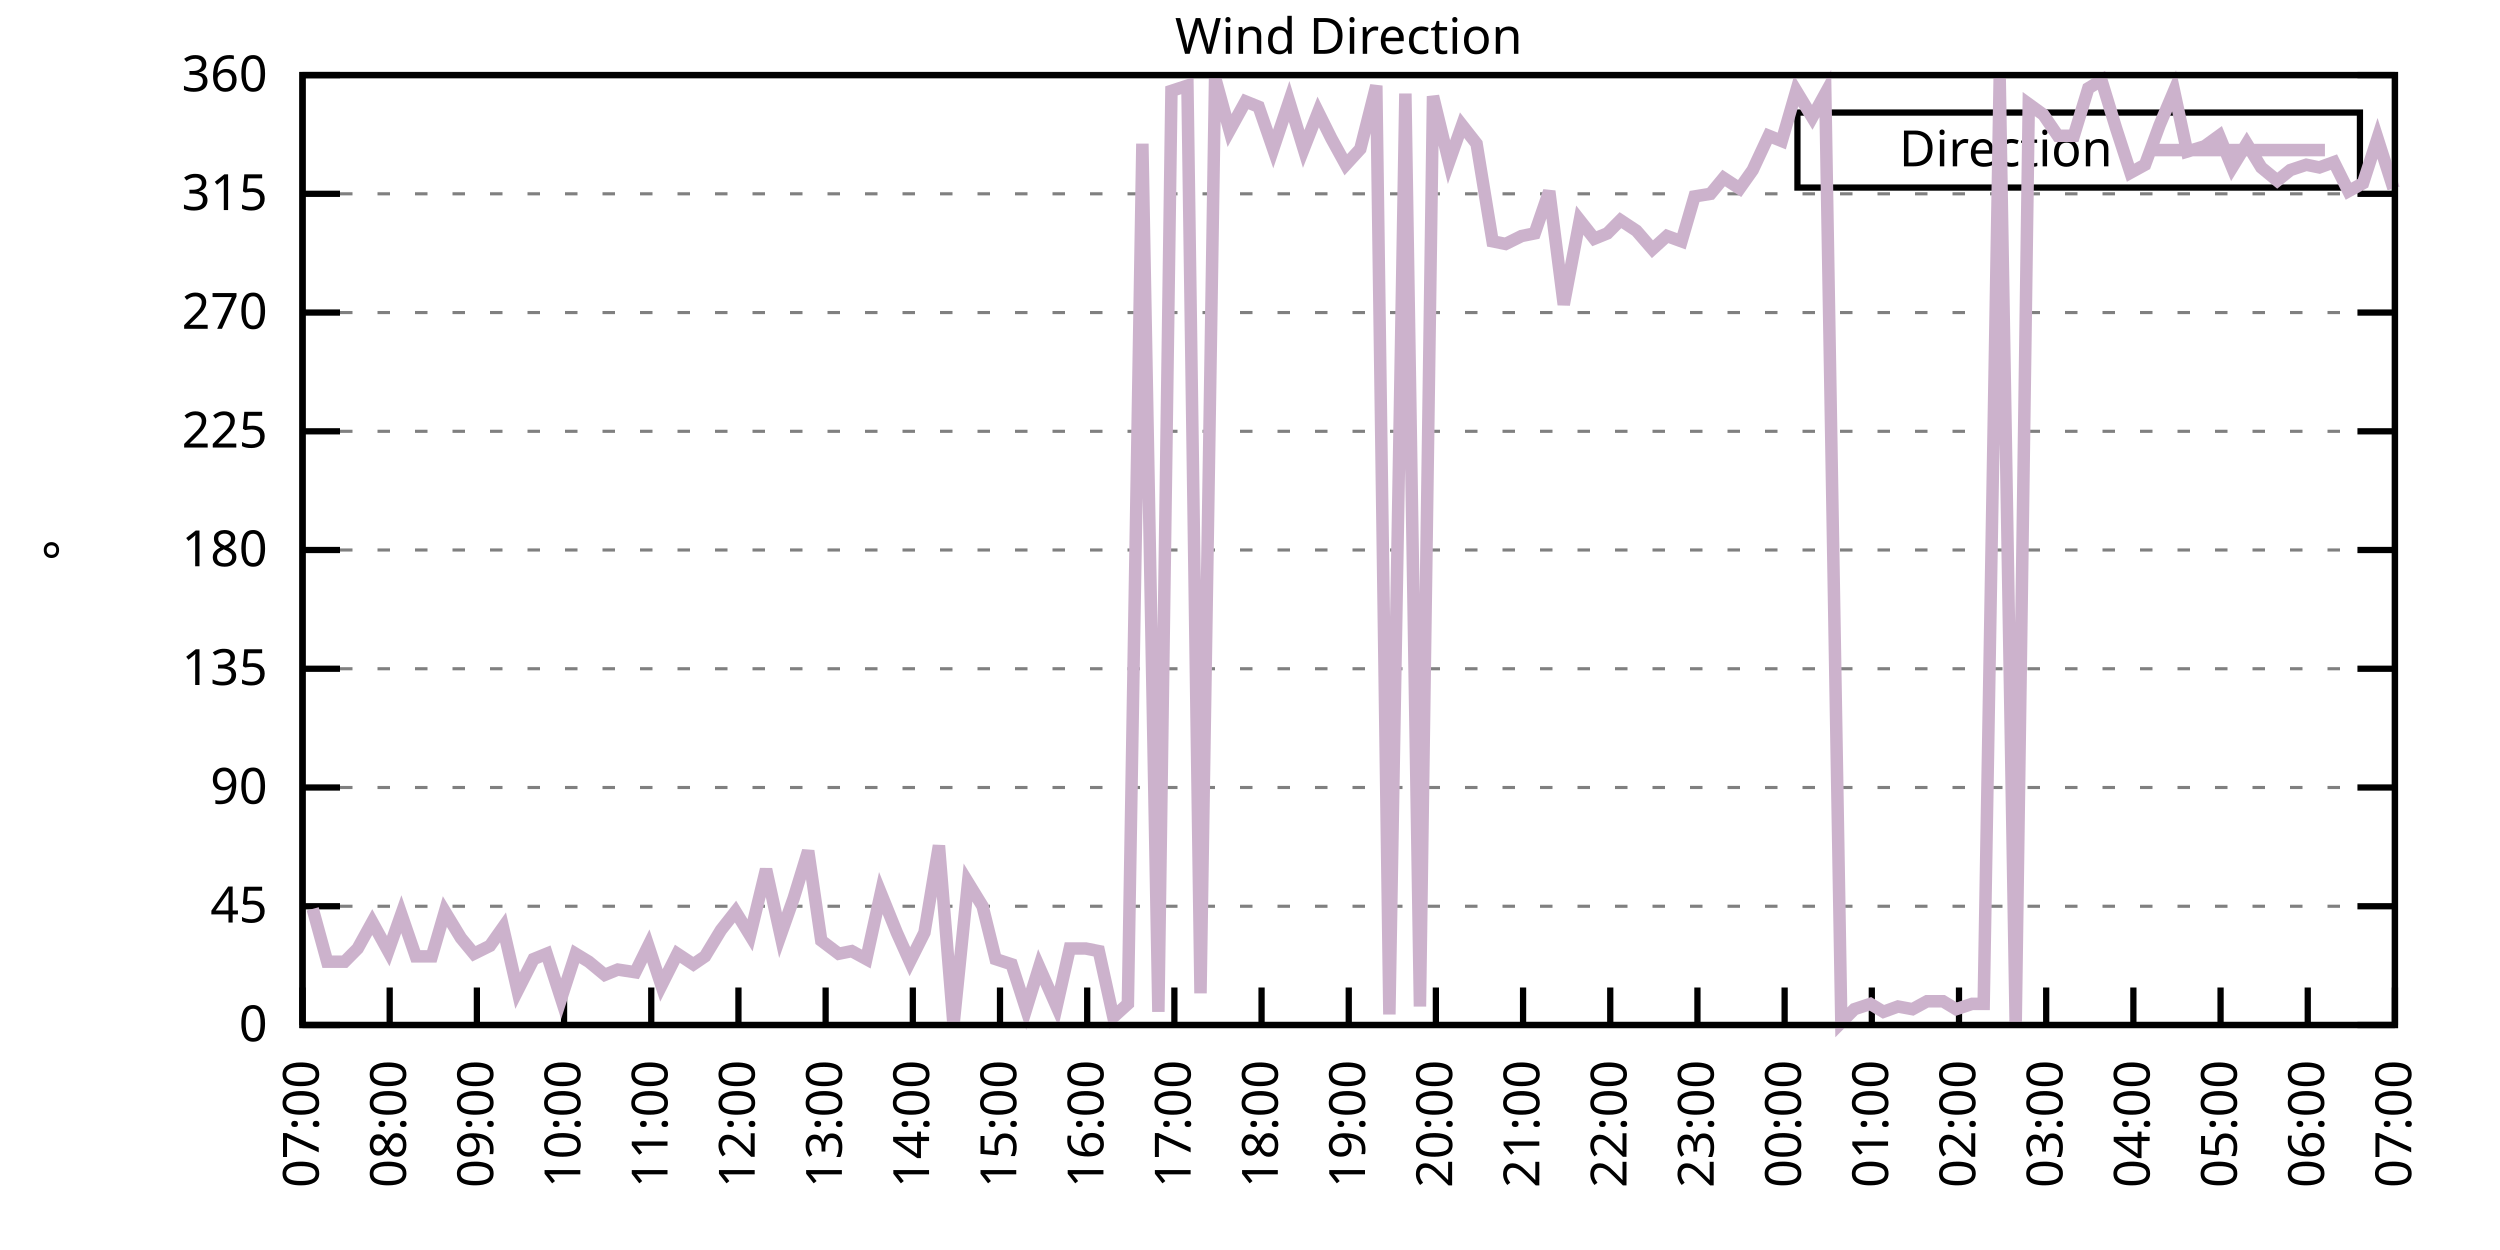
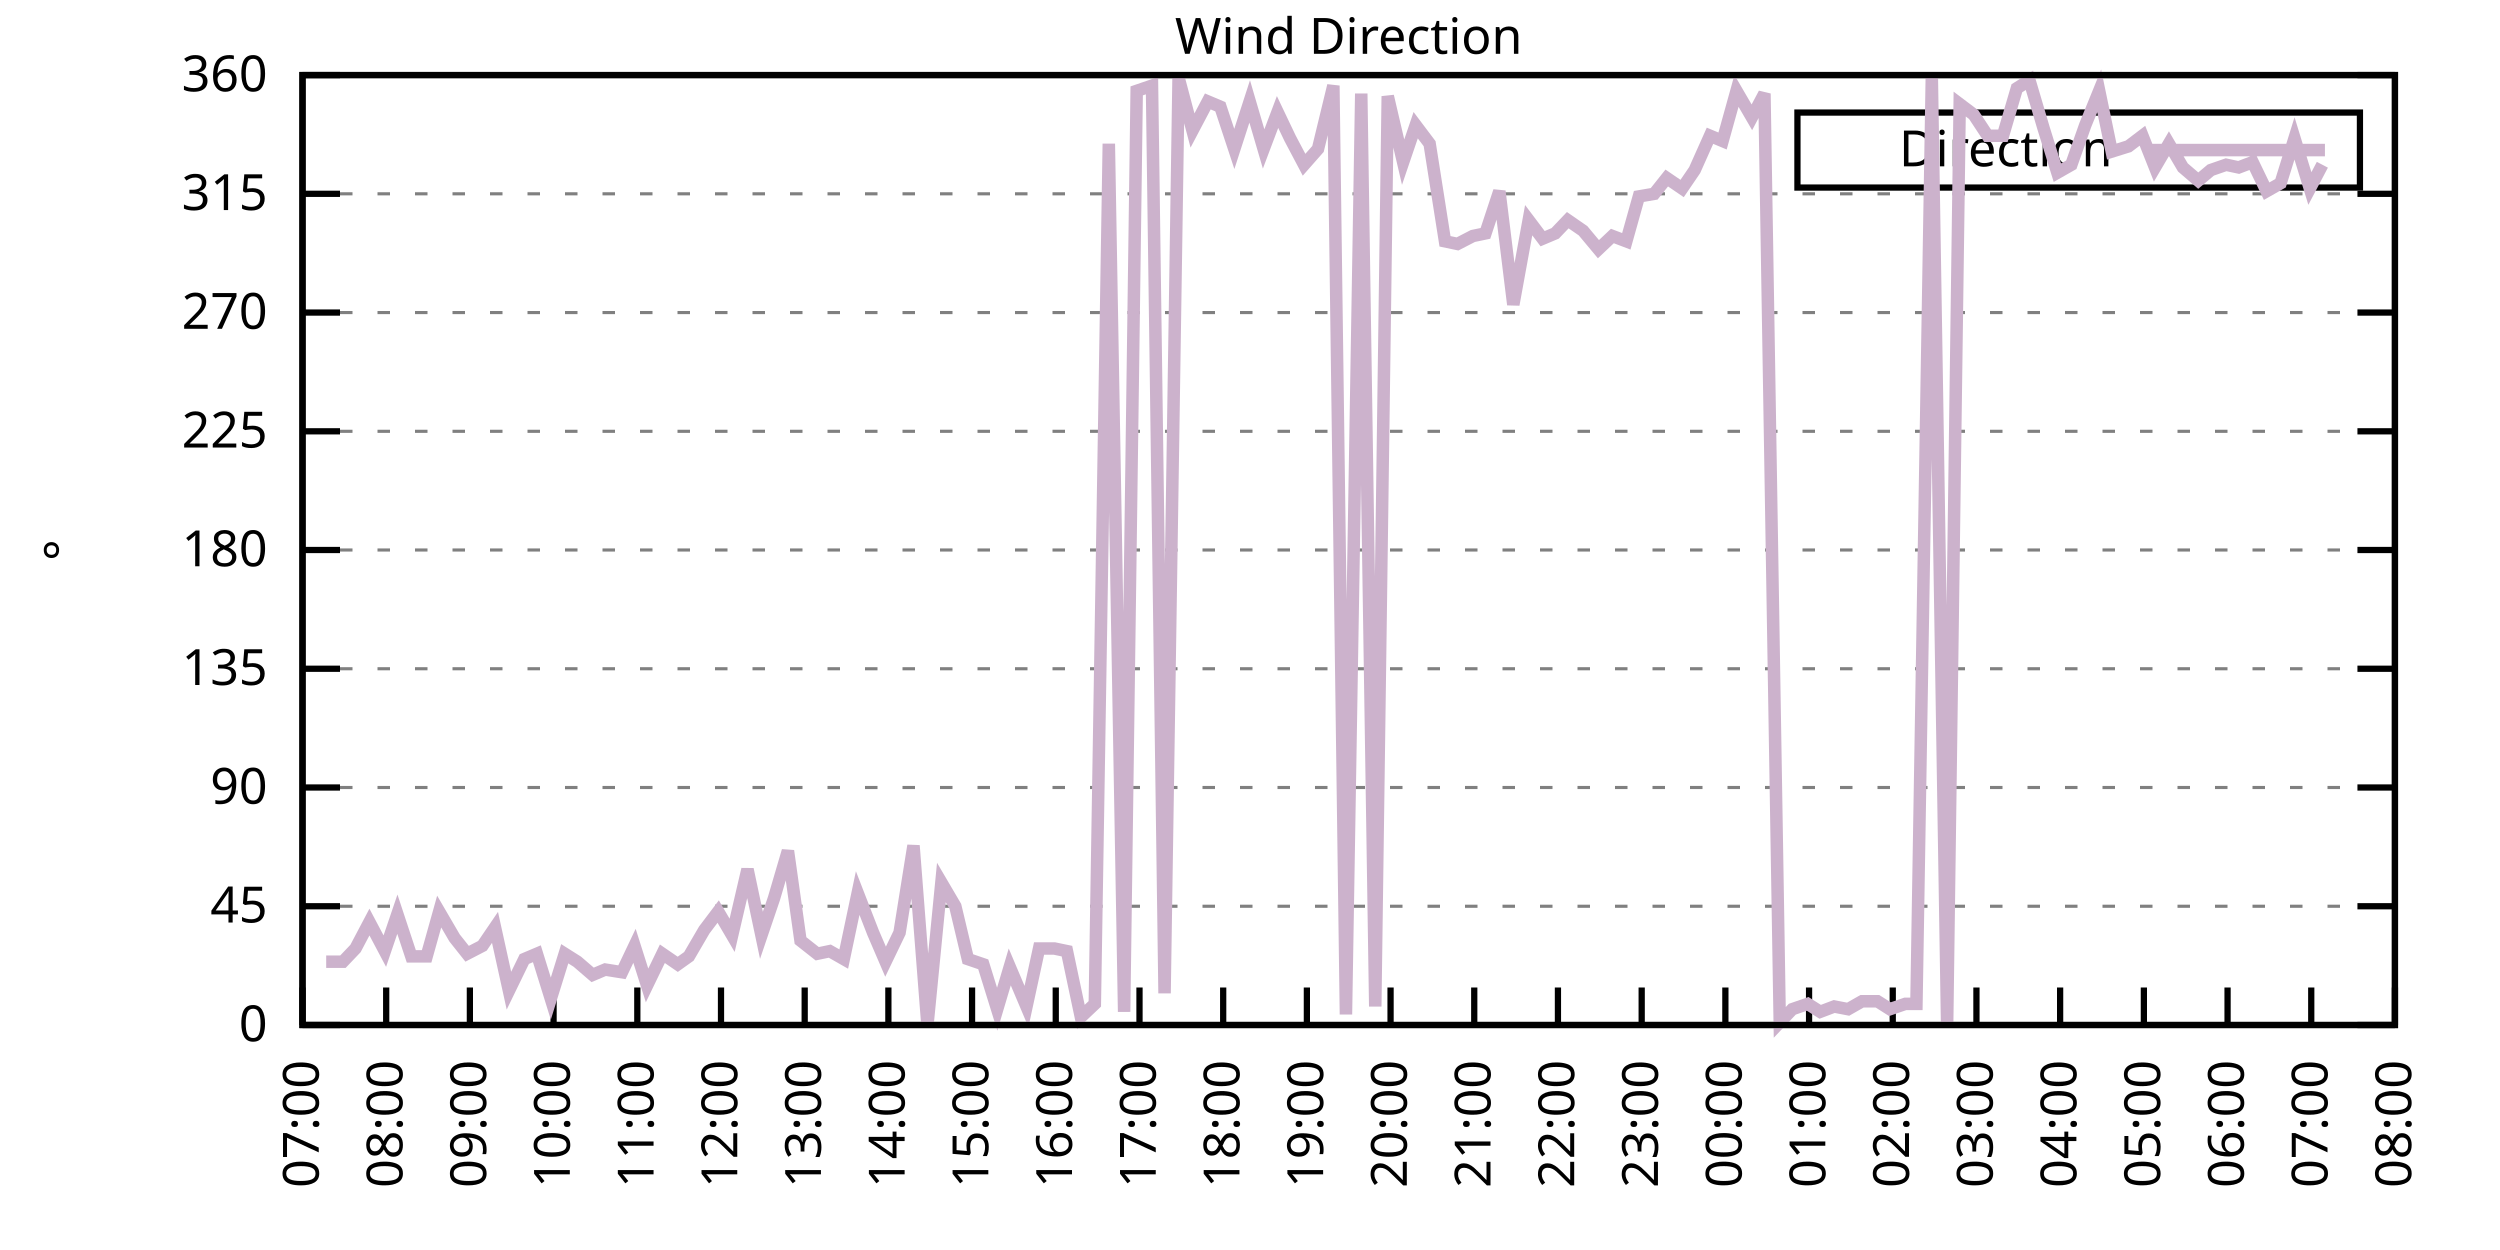
<svg xmlns="http://www.w3.org/2000/svg" xmlns:xlink="http://www.w3.org/1999/xlink" width="400" height="200" viewBox="0 0 400 200">
  <g id="gnuplot_canvas">
    <rect x="0" y="0" width="400" height="200" fill="none" />
    <defs>
      <circle id="gpDot" r="0.5" stroke-width="0.5" stroke="currentColor" />
      <path id="gpPt0" stroke-width="0.333" stroke="currentColor" d="M-1,0 h2 M0,-1 v2" />
      <path id="gpPt1" stroke-width="0.333" stroke="currentColor" d="M-1,-1 L1,1 M1,-1 L-1,1" />
      <path id="gpPt2" stroke-width="0.333" stroke="currentColor" d="M-1,0 L1,0 M0,-1 L0,1 M-1,-1 L1,1 M-1,1 L1,-1" />
      <rect id="gpPt3" stroke-width="0.333" stroke="currentColor" x="-1" y="-1" width="2" height="2" />
      <rect id="gpPt4" stroke-width="0.333" stroke="currentColor" fill="currentColor" x="-1" y="-1" width="2" height="2" />
      <circle id="gpPt5" stroke-width="0.333" stroke="currentColor" cx="0" cy="0" r="1" />
      <use xlink:href="#gpPt5" id="gpPt6" fill="currentColor" stroke="none" />
      <path id="gpPt7" stroke-width="0.333" stroke="currentColor" d="M0,-1.33 L-1.33,0.67 L1.33,0.67 z" />
      <use xlink:href="#gpPt7" id="gpPt8" fill="currentColor" stroke="none" />
      <use xlink:href="#gpPt7" id="gpPt9" stroke="currentColor" transform="rotate(180)" />
      <use xlink:href="#gpPt9" id="gpPt10" fill="currentColor" stroke="none" />
      <use xlink:href="#gpPt3" id="gpPt11" stroke="currentColor" transform="rotate(45)" />
      <use xlink:href="#gpPt11" id="gpPt12" fill="currentColor" stroke="none" />
      <path id="gpPt13" stroke-width="0.333" stroke="currentColor" d="M0,1.330 L1.265,0.411 L0.782,-1.067 L-0.782,-1.076 L-1.265,0.411 z" />
      <use xlink:href="#gpPt13" id="gpPt14" fill="currentColor" stroke="none" />
      <filter id="textbox" filterUnits="objectBoundingBox" x="0" y="0" height="1" width="1">
        <feFlood flood-color="white" flood-opacity="1" result="bgnd" />
        <feComposite in="SourceGraphic" in2="bgnd" operator="atop" />
      </filter>
      <filter id="greybox" filterUnits="objectBoundingBox" x="0" y="0" height="1" width="1">
        <feFlood flood-color="lightgrey" flood-opacity="1" result="grey" />
        <feComposite in="SourceGraphic" in2="grey" operator="atop" />
      </filter>
    </defs>
    <g fill="none" color="white" stroke="currentColor" stroke-width="1.00" stroke-linecap="butt" stroke-linejoin="miter">
</g>
    <g fill="none" color="black" stroke="currentColor" stroke-width="1.00" stroke-linecap="butt" stroke-linejoin="miter">
      <g stroke="none" shape-rendering="crispEdges">
        <polygon fill="rgb(255, 255, 255)" points="48.40,164.00 383.18,164.00 383.18,12.02 48.40,12.02 " />
      </g>
    </g>
    <g fill="none" color="black" stroke="currentColor" stroke-width="1.00" stroke-linecap="butt" stroke-linejoin="miter">
</g>
    <g fill="none" color="black" stroke="black" stroke-width="0.50" stroke-linecap="butt" stroke-linejoin="miter">
</g>
    <g fill="none" color="gray" stroke="currentColor" stroke-width="0.50" stroke-linecap="butt" stroke-linejoin="miter">
      <path stroke="gray" stroke-dasharray="2,4" class="gridline" d="M48.40,164.00 L383.19,164.00  " />
    </g>
    <g fill="none" color="gray" stroke="gray" stroke-width="1.00" stroke-linecap="butt" stroke-linejoin="miter">
</g>
    <g fill="none" color="black" stroke="currentColor" stroke-width="1.00" stroke-linecap="butt" stroke-linejoin="miter">
      <path stroke="black" d="M48.40,164.00 L54.40,164.00 M383.19,164.00 L377.19,164.00  " />
      <g transform="translate(42.80,166.60)" stroke="none" fill="black" font-family="Sans" font-size="8.00" text-anchor="end">
        <text>
          <tspan font-family="Sans"> 0</tspan>
        </text>
      </g>
    </g>
    <g fill="none" color="black" stroke="currentColor" stroke-width="1.00" stroke-linecap="butt" stroke-linejoin="miter">
</g>
    <g fill="none" color="black" stroke="black" stroke-width="0.50" stroke-linecap="butt" stroke-linejoin="miter">
</g>
    <g fill="none" color="gray" stroke="currentColor" stroke-width="0.50" stroke-linecap="butt" stroke-linejoin="miter">
      <path stroke="gray" stroke-dasharray="2,4" class="gridline" d="M48.40,145.00 L383.19,145.00  " />
    </g>
    <g fill="none" color="gray" stroke="gray" stroke-width="1.00" stroke-linecap="butt" stroke-linejoin="miter">
</g>
    <g fill="none" color="black" stroke="currentColor" stroke-width="1.00" stroke-linecap="butt" stroke-linejoin="miter">
      <path stroke="black" d="M48.40,145.00 L54.40,145.00 M383.19,145.00 L377.19,145.00  " />
      <g transform="translate(42.80,147.60)" stroke="none" fill="black" font-family="Sans" font-size="8.00" text-anchor="end">
        <text>
          <tspan font-family="Sans"> 45</tspan>
        </text>
      </g>
    </g>
    <g fill="none" color="black" stroke="currentColor" stroke-width="1.00" stroke-linecap="butt" stroke-linejoin="miter">
</g>
    <g fill="none" color="black" stroke="black" stroke-width="0.50" stroke-linecap="butt" stroke-linejoin="miter">
</g>
    <g fill="none" color="gray" stroke="currentColor" stroke-width="0.50" stroke-linecap="butt" stroke-linejoin="miter">
      <path stroke="gray" stroke-dasharray="2,4" class="gridline" d="M48.40,126.00 L383.19,126.00  " />
    </g>
    <g fill="none" color="gray" stroke="gray" stroke-width="1.00" stroke-linecap="butt" stroke-linejoin="miter">
</g>
    <g fill="none" color="black" stroke="currentColor" stroke-width="1.00" stroke-linecap="butt" stroke-linejoin="miter">
      <path stroke="black" d="M48.40,126.00 L54.40,126.00 M383.19,126.00 L377.19,126.00  " />
      <g transform="translate(42.80,128.60)" stroke="none" fill="black" font-family="Sans" font-size="8.00" text-anchor="end">
        <text>
          <tspan font-family="Sans"> 90</tspan>
        </text>
      </g>
    </g>
    <g fill="none" color="black" stroke="currentColor" stroke-width="1.00" stroke-linecap="butt" stroke-linejoin="miter">
</g>
    <g fill="none" color="black" stroke="black" stroke-width="0.50" stroke-linecap="butt" stroke-linejoin="miter">
</g>
    <g fill="none" color="gray" stroke="currentColor" stroke-width="0.50" stroke-linecap="butt" stroke-linejoin="miter">
      <path stroke="gray" stroke-dasharray="2,4" class="gridline" d="M48.40,107.00 L383.19,107.00  " />
    </g>
    <g fill="none" color="gray" stroke="gray" stroke-width="1.00" stroke-linecap="butt" stroke-linejoin="miter">
</g>
    <g fill="none" color="black" stroke="currentColor" stroke-width="1.00" stroke-linecap="butt" stroke-linejoin="miter">
      <path stroke="black" d="M48.40,107.00 L54.40,107.00 M383.19,107.00 L377.19,107.00  " />
      <g transform="translate(42.80,109.60)" stroke="none" fill="black" font-family="Sans" font-size="8.00" text-anchor="end">
        <text>
          <tspan font-family="Sans"> 135</tspan>
        </text>
      </g>
    </g>
    <g fill="none" color="black" stroke="currentColor" stroke-width="1.00" stroke-linecap="butt" stroke-linejoin="miter">
</g>
    <g fill="none" color="black" stroke="black" stroke-width="0.50" stroke-linecap="butt" stroke-linejoin="miter">
</g>
    <g fill="none" color="gray" stroke="currentColor" stroke-width="0.50" stroke-linecap="butt" stroke-linejoin="miter">
      <path stroke="gray" stroke-dasharray="2,4" class="gridline" d="M48.40,88.00 L383.19,88.00  " />
    </g>
    <g fill="none" color="gray" stroke="gray" stroke-width="1.00" stroke-linecap="butt" stroke-linejoin="miter">
</g>
    <g fill="none" color="black" stroke="currentColor" stroke-width="1.00" stroke-linecap="butt" stroke-linejoin="miter">
      <path stroke="black" d="M48.40,88.00 L54.40,88.00 M383.19,88.00 L377.19,88.00  " />
      <g transform="translate(42.80,90.60)" stroke="none" fill="black" font-family="Sans" font-size="8.00" text-anchor="end">
        <text>
          <tspan font-family="Sans"> 180</tspan>
        </text>
      </g>
    </g>
    <g fill="none" color="black" stroke="currentColor" stroke-width="1.00" stroke-linecap="butt" stroke-linejoin="miter">
</g>
    <g fill="none" color="black" stroke="black" stroke-width="0.50" stroke-linecap="butt" stroke-linejoin="miter">
</g>
    <g fill="none" color="gray" stroke="currentColor" stroke-width="0.50" stroke-linecap="butt" stroke-linejoin="miter">
      <path stroke="gray" stroke-dasharray="2,4" class="gridline" d="M48.40,69.01 L383.19,69.01  " />
    </g>
    <g fill="none" color="gray" stroke="gray" stroke-width="1.00" stroke-linecap="butt" stroke-linejoin="miter">
</g>
    <g fill="none" color="black" stroke="currentColor" stroke-width="1.00" stroke-linecap="butt" stroke-linejoin="miter">
      <path stroke="black" d="M48.40,69.01 L54.40,69.01 M383.19,69.01 L377.19,69.01  " />
      <g transform="translate(42.80,71.61)" stroke="none" fill="black" font-family="Sans" font-size="8.00" text-anchor="end">
        <text>
          <tspan font-family="Sans"> 225</tspan>
        </text>
      </g>
    </g>
    <g fill="none" color="black" stroke="currentColor" stroke-width="1.00" stroke-linecap="butt" stroke-linejoin="miter">
</g>
    <g fill="none" color="black" stroke="black" stroke-width="0.50" stroke-linecap="butt" stroke-linejoin="miter">
</g>
    <g fill="none" color="gray" stroke="currentColor" stroke-width="0.50" stroke-linecap="butt" stroke-linejoin="miter">
      <path stroke="gray" stroke-dasharray="2,4" class="gridline" d="M48.40,50.01 L383.19,50.01  " />
    </g>
    <g fill="none" color="gray" stroke="gray" stroke-width="1.00" stroke-linecap="butt" stroke-linejoin="miter">
</g>
    <g fill="none" color="black" stroke="currentColor" stroke-width="1.00" stroke-linecap="butt" stroke-linejoin="miter">
      <path stroke="black" d="M48.40,50.01 L54.40,50.01 M383.19,50.01 L377.19,50.01  " />
      <g transform="translate(42.80,52.61)" stroke="none" fill="black" font-family="Sans" font-size="8.00" text-anchor="end">
        <text>
          <tspan font-family="Sans"> 270</tspan>
        </text>
      </g>
    </g>
    <g fill="none" color="black" stroke="currentColor" stroke-width="1.00" stroke-linecap="butt" stroke-linejoin="miter">
</g>
    <g fill="none" color="black" stroke="black" stroke-width="0.50" stroke-linecap="butt" stroke-linejoin="miter">
</g>
    <g fill="none" color="gray" stroke="currentColor" stroke-width="0.50" stroke-linecap="butt" stroke-linejoin="miter">
      <path stroke="gray" stroke-dasharray="2,4" class="gridline" d="M48.40,31.01 L383.19,31.01  " />
    </g>
    <g fill="none" color="gray" stroke="gray" stroke-width="1.00" stroke-linecap="butt" stroke-linejoin="miter">
</g>
    <g fill="none" color="black" stroke="currentColor" stroke-width="1.00" stroke-linecap="butt" stroke-linejoin="miter">
      <path stroke="black" d="M48.40,31.01 L54.40,31.01 M383.19,31.01 L377.19,31.01  " />
      <g transform="translate(42.80,33.61)" stroke="none" fill="black" font-family="Sans" font-size="8.00" text-anchor="end">
        <text>
          <tspan font-family="Sans"> 315</tspan>
        </text>
      </g>
    </g>
    <g fill="none" color="black" stroke="currentColor" stroke-width="1.00" stroke-linecap="butt" stroke-linejoin="miter">
</g>
    <g fill="none" color="black" stroke="black" stroke-width="0.50" stroke-linecap="butt" stroke-linejoin="miter">
</g>
    <g fill="none" color="gray" stroke="currentColor" stroke-width="0.50" stroke-linecap="butt" stroke-linejoin="miter">
      <path stroke="gray" stroke-dasharray="2,4" class="gridline" d="M48.40,12.01 L383.19,12.01  " />
    </g>
    <g fill="none" color="gray" stroke="gray" stroke-width="1.00" stroke-linecap="butt" stroke-linejoin="miter">
</g>
    <g fill="none" color="black" stroke="currentColor" stroke-width="1.00" stroke-linecap="butt" stroke-linejoin="miter">
      <path stroke="black" d="M48.40,12.01 L54.40,12.01 M383.19,12.01 L377.19,12.01  " />
      <g transform="translate(42.80,14.61)" stroke="none" fill="black" font-family="Sans" font-size="8.00" text-anchor="end">
        <text>
          <tspan font-family="Sans"> 360</tspan>
        </text>
      </g>
    </g>
    <g fill="none" color="black" stroke="currentColor" stroke-width="1.00" stroke-linecap="butt" stroke-linejoin="miter">
      <path stroke="black" d="M48.40,164.00 L48.40,158.00  " />
      <g transform="translate(51.00,169.60) rotate(270.00)" stroke="none" fill="black" font-family="Sans" font-size="8.00" text-anchor="end">
        <text>
          <tspan font-family="Sans">07:00</tspan>
        </text>
      </g>
    </g>
    <g fill="none" color="black" stroke="currentColor" stroke-width="1.00" stroke-linecap="butt" stroke-linejoin="miter">
-       <path stroke="black" d="M62.35,164.00 L62.35,158.00  " />
-       <g transform="translate(64.95,169.60) rotate(270.00)" stroke="none" fill="black" font-family="Sans" font-size="8.00" text-anchor="end">
+       <path stroke="black" d="M61.79,164.00 L61.79,158.00  " />
+       <g transform="translate(64.39,169.60) rotate(270.00)" stroke="none" fill="black" font-family="Sans" font-size="8.00" text-anchor="end">
        <text>
          <tspan font-family="Sans">08:00</tspan>
        </text>
      </g>
    </g>
    <g fill="none" color="black" stroke="currentColor" stroke-width="1.00" stroke-linecap="butt" stroke-linejoin="miter">
-       <path stroke="black" d="M76.30,164.00 L76.30,158.00  " />
-       <g transform="translate(78.90,169.60) rotate(270.00)" stroke="none" fill="black" font-family="Sans" font-size="8.00" text-anchor="end">
+       <path stroke="black" d="M75.18,164.00 L75.18,158.00  " />
+       <g transform="translate(77.78,169.60) rotate(270.00)" stroke="none" fill="black" font-family="Sans" font-size="8.00" text-anchor="end">
        <text>
          <tspan font-family="Sans">09:00</tspan>
        </text>
      </g>
    </g>
    <g fill="none" color="black" stroke="currentColor" stroke-width="1.00" stroke-linecap="butt" stroke-linejoin="miter">
-       <path stroke="black" d="M90.25,164.00 L90.25,158.00  " />
-       <g transform="translate(92.85,169.60) rotate(270.00)" stroke="none" fill="black" font-family="Sans" font-size="8.00" text-anchor="end">
+       <path stroke="black" d="M88.57,164.00 L88.57,158.00  " />
+       <g transform="translate(91.17,169.60) rotate(270.00)" stroke="none" fill="black" font-family="Sans" font-size="8.00" text-anchor="end">
        <text>
          <tspan font-family="Sans">10:00</tspan>
        </text>
      </g>
    </g>
    <g fill="none" color="black" stroke="currentColor" stroke-width="1.00" stroke-linecap="butt" stroke-linejoin="miter">
-       <path stroke="black" d="M104.20,164.00 L104.20,158.00  " />
-       <g transform="translate(106.80,169.60) rotate(270.00)" stroke="none" fill="black" font-family="Sans" font-size="8.00" text-anchor="end">
+       <path stroke="black" d="M101.97,164.00 L101.97,158.00  " />
+       <g transform="translate(104.57,169.60) rotate(270.00)" stroke="none" fill="black" font-family="Sans" font-size="8.00" text-anchor="end">
        <text>
          <tspan font-family="Sans">11:00</tspan>
        </text>
      </g>
    </g>
    <g fill="none" color="black" stroke="currentColor" stroke-width="1.00" stroke-linecap="butt" stroke-linejoin="miter">
-       <path stroke="black" d="M118.15,164.00 L118.15,158.00  " />
-       <g transform="translate(120.75,169.60) rotate(270.00)" stroke="none" fill="black" font-family="Sans" font-size="8.00" text-anchor="end">
+       <path stroke="black" d="M115.36,164.00 L115.36,158.00  " />
+       <g transform="translate(117.96,169.60) rotate(270.00)" stroke="none" fill="black" font-family="Sans" font-size="8.00" text-anchor="end">
        <text>
          <tspan font-family="Sans">12:00</tspan>
        </text>
      </g>
    </g>
    <g fill="none" color="black" stroke="currentColor" stroke-width="1.00" stroke-linecap="butt" stroke-linejoin="miter">
-       <path stroke="black" d="M132.10,164.00 L132.10,158.00  " />
-       <g transform="translate(134.70,169.60) rotate(270.00)" stroke="none" fill="black" font-family="Sans" font-size="8.00" text-anchor="end">
+       <path stroke="black" d="M128.75,164.00 L128.75,158.00  " />
+       <g transform="translate(131.35,169.60) rotate(270.00)" stroke="none" fill="black" font-family="Sans" font-size="8.00" text-anchor="end">
        <text>
          <tspan font-family="Sans">13:00</tspan>
        </text>
      </g>
    </g>
    <g fill="none" color="black" stroke="currentColor" stroke-width="1.00" stroke-linecap="butt" stroke-linejoin="miter">
-       <path stroke="black" d="M146.05,164.00 L146.05,158.00  " />
-       <g transform="translate(148.65,169.60) rotate(270.00)" stroke="none" fill="black" font-family="Sans" font-size="8.00" text-anchor="end">
+       <path stroke="black" d="M142.14,164.00 L142.14,158.00  " />
+       <g transform="translate(144.74,169.60) rotate(270.00)" stroke="none" fill="black" font-family="Sans" font-size="8.00" text-anchor="end">
        <text>
          <tspan font-family="Sans">14:00</tspan>
        </text>
      </g>
    </g>
    <g fill="none" color="black" stroke="currentColor" stroke-width="1.00" stroke-linecap="butt" stroke-linejoin="miter">
-       <path stroke="black" d="M160.00,164.00 L160.00,158.00  " />
-       <g transform="translate(162.60,169.60) rotate(270.00)" stroke="none" fill="black" font-family="Sans" font-size="8.00" text-anchor="end">
+       <path stroke="black" d="M155.53,164.00 L155.53,158.00  " />
+       <g transform="translate(158.13,169.60) rotate(270.00)" stroke="none" fill="black" font-family="Sans" font-size="8.00" text-anchor="end">
        <text>
          <tspan font-family="Sans">15:00</tspan>
        </text>
      </g>
    </g>
    <g fill="none" color="black" stroke="currentColor" stroke-width="1.00" stroke-linecap="butt" stroke-linejoin="miter">
-       <path stroke="black" d="M173.95,164.00 L173.95,158.00  " />
-       <g transform="translate(176.55,169.60) rotate(270.00)" stroke="none" fill="black" font-family="Sans" font-size="8.00" text-anchor="end">
+       <path stroke="black" d="M168.92,164.00 L168.92,158.00  " />
+       <g transform="translate(171.52,169.60) rotate(270.00)" stroke="none" fill="black" font-family="Sans" font-size="8.00" text-anchor="end">
        <text>
          <tspan font-family="Sans">16:00</tspan>
        </text>
      </g>
    </g>
    <g fill="none" color="black" stroke="currentColor" stroke-width="1.00" stroke-linecap="butt" stroke-linejoin="miter">
-       <path stroke="black" d="M187.90,164.00 L187.90,158.00  " />
-       <g transform="translate(190.50,169.60) rotate(270.00)" stroke="none" fill="black" font-family="Sans" font-size="8.00" text-anchor="end">
+       <path stroke="black" d="M182.32,164.00 L182.32,158.00  " />
+       <g transform="translate(184.92,169.60) rotate(270.00)" stroke="none" fill="black" font-family="Sans" font-size="8.00" text-anchor="end">
        <text>
          <tspan font-family="Sans">17:00</tspan>
        </text>
      </g>
    </g>
    <g fill="none" color="black" stroke="currentColor" stroke-width="1.00" stroke-linecap="butt" stroke-linejoin="miter">
-       <path stroke="black" d="M201.85,164.00 L201.85,158.00  " />
-       <g transform="translate(204.45,169.60) rotate(270.00)" stroke="none" fill="black" font-family="Sans" font-size="8.00" text-anchor="end">
+       <path stroke="black" d="M195.71,164.00 L195.71,158.00  " />
+       <g transform="translate(198.31,169.60) rotate(270.00)" stroke="none" fill="black" font-family="Sans" font-size="8.00" text-anchor="end">
        <text>
          <tspan font-family="Sans">18:00</tspan>
        </text>
      </g>
    </g>
    <g fill="none" color="black" stroke="currentColor" stroke-width="1.00" stroke-linecap="butt" stroke-linejoin="miter">
-       <path stroke="black" d="M215.80,164.00 L215.80,158.00  " />
-       <g transform="translate(218.40,169.60) rotate(270.00)" stroke="none" fill="black" font-family="Sans" font-size="8.00" text-anchor="end">
+       <path stroke="black" d="M209.10,164.00 L209.10,158.00  " />
+       <g transform="translate(211.70,169.60) rotate(270.00)" stroke="none" fill="black" font-family="Sans" font-size="8.00" text-anchor="end">
        <text>
          <tspan font-family="Sans">19:00</tspan>
        </text>
      </g>
    </g>
    <g fill="none" color="black" stroke="currentColor" stroke-width="1.00" stroke-linecap="butt" stroke-linejoin="miter">
-       <path stroke="black" d="M229.74,164.00 L229.74,158.00  " />
-       <g transform="translate(232.34,169.60) rotate(270.00)" stroke="none" fill="black" font-family="Sans" font-size="8.00" text-anchor="end">
+       <path stroke="black" d="M222.49,164.00 L222.49,158.00  " />
+       <g transform="translate(225.09,169.60) rotate(270.00)" stroke="none" fill="black" font-family="Sans" font-size="8.00" text-anchor="end">
        <text>
          <tspan font-family="Sans">20:00</tspan>
        </text>
      </g>
    </g>
    <g fill="none" color="black" stroke="currentColor" stroke-width="1.00" stroke-linecap="butt" stroke-linejoin="miter">
-       <path stroke="black" d="M243.69,164.00 L243.69,158.00  " />
-       <g transform="translate(246.29,169.60) rotate(270.00)" stroke="none" fill="black" font-family="Sans" font-size="8.00" text-anchor="end">
+       <path stroke="black" d="M235.88,164.00 L235.88,158.00  " />
+       <g transform="translate(238.48,169.60) rotate(270.00)" stroke="none" fill="black" font-family="Sans" font-size="8.00" text-anchor="end">
        <text>
          <tspan font-family="Sans">21:00</tspan>
        </text>
      </g>
    </g>
    <g fill="none" color="black" stroke="currentColor" stroke-width="1.00" stroke-linecap="butt" stroke-linejoin="miter">
-       <path stroke="black" d="M257.64,164.00 L257.64,158.00  " />
-       <g transform="translate(260.24,169.60) rotate(270.00)" stroke="none" fill="black" font-family="Sans" font-size="8.00" text-anchor="end">
+       <path stroke="black" d="M249.27,164.00 L249.27,158.00  " />
+       <g transform="translate(251.87,169.60) rotate(270.00)" stroke="none" fill="black" font-family="Sans" font-size="8.00" text-anchor="end">
        <text>
          <tspan font-family="Sans">22:00</tspan>
        </text>
      </g>
    </g>
    <g fill="none" color="black" stroke="currentColor" stroke-width="1.00" stroke-linecap="butt" stroke-linejoin="miter">
-       <path stroke="black" d="M271.59,164.00 L271.59,158.00  " />
-       <g transform="translate(274.19,169.60) rotate(270.00)" stroke="none" fill="black" font-family="Sans" font-size="8.00" text-anchor="end">
+       <path stroke="black" d="M262.67,164.00 L262.67,158.00  " />
+       <g transform="translate(265.27,169.60) rotate(270.00)" stroke="none" fill="black" font-family="Sans" font-size="8.00" text-anchor="end">
        <text>
          <tspan font-family="Sans">23:00</tspan>
        </text>
      </g>
    </g>
    <g fill="none" color="black" stroke="currentColor" stroke-width="1.00" stroke-linecap="butt" stroke-linejoin="miter">
-       <path stroke="black" d="M285.54,164.00 L285.54,158.00  " />
-       <g transform="translate(288.14,169.60) rotate(270.00)" stroke="none" fill="black" font-family="Sans" font-size="8.00" text-anchor="end">
+       <path stroke="black" d="M276.06,164.00 L276.06,158.00  " />
+       <g transform="translate(278.66,169.60) rotate(270.00)" stroke="none" fill="black" font-family="Sans" font-size="8.00" text-anchor="end">
        <text>
          <tspan font-family="Sans">00:00</tspan>
        </text>
      </g>
    </g>
    <g fill="none" color="black" stroke="currentColor" stroke-width="1.00" stroke-linecap="butt" stroke-linejoin="miter">
-       <path stroke="black" d="M299.49,164.00 L299.49,158.00  " />
-       <g transform="translate(302.09,169.60) rotate(270.00)" stroke="none" fill="black" font-family="Sans" font-size="8.00" text-anchor="end">
+       <path stroke="black" d="M289.45,164.00 L289.45,158.00  " />
+       <g transform="translate(292.05,169.60) rotate(270.00)" stroke="none" fill="black" font-family="Sans" font-size="8.00" text-anchor="end">
        <text>
          <tspan font-family="Sans">01:00</tspan>
        </text>
      </g>
    </g>
    <g fill="none" color="black" stroke="currentColor" stroke-width="1.00" stroke-linecap="butt" stroke-linejoin="miter">
-       <path stroke="black" d="M313.44,164.00 L313.44,158.00  " />
-       <g transform="translate(316.04,169.60) rotate(270.00)" stroke="none" fill="black" font-family="Sans" font-size="8.00" text-anchor="end">
+       <path stroke="black" d="M302.84,164.00 L302.84,158.00  " />
+       <g transform="translate(305.44,169.60) rotate(270.00)" stroke="none" fill="black" font-family="Sans" font-size="8.00" text-anchor="end">
        <text>
          <tspan font-family="Sans">02:00</tspan>
        </text>
      </g>
    </g>
    <g fill="none" color="black" stroke="currentColor" stroke-width="1.00" stroke-linecap="butt" stroke-linejoin="miter">
-       <path stroke="black" d="M327.39,164.00 L327.39,158.00  " />
-       <g transform="translate(329.99,169.60) rotate(270.00)" stroke="none" fill="black" font-family="Sans" font-size="8.00" text-anchor="end">
+       <path stroke="black" d="M316.23,164.00 L316.23,158.00  " />
+       <g transform="translate(318.83,169.60) rotate(270.00)" stroke="none" fill="black" font-family="Sans" font-size="8.00" text-anchor="end">
        <text>
          <tspan font-family="Sans">03:00</tspan>
        </text>
      </g>
    </g>
    <g fill="none" color="black" stroke="currentColor" stroke-width="1.00" stroke-linecap="butt" stroke-linejoin="miter">
-       <path stroke="black" d="M341.34,164.00 L341.34,158.00  " />
-       <g transform="translate(343.94,169.60) rotate(270.00)" stroke="none" fill="black" font-family="Sans" font-size="8.00" text-anchor="end">
+       <path stroke="black" d="M329.62,164.00 L329.62,158.00  " />
+       <g transform="translate(332.22,169.60) rotate(270.00)" stroke="none" fill="black" font-family="Sans" font-size="8.00" text-anchor="end">
        <text>
          <tspan font-family="Sans">04:00</tspan>
        </text>
      </g>
    </g>
    <g fill="none" color="black" stroke="currentColor" stroke-width="1.00" stroke-linecap="butt" stroke-linejoin="miter">
-       <path stroke="black" d="M355.29,164.00 L355.29,158.00  " />
-       <g transform="translate(357.89,169.60) rotate(270.00)" stroke="none" fill="black" font-family="Sans" font-size="8.00" text-anchor="end">
+       <path stroke="black" d="M343.02,164.00 L343.02,158.00  " />
+       <g transform="translate(345.62,169.60) rotate(270.00)" stroke="none" fill="black" font-family="Sans" font-size="8.00" text-anchor="end">
        <text>
          <tspan font-family="Sans">05:00</tspan>
        </text>
      </g>
    </g>
    <g fill="none" color="black" stroke="currentColor" stroke-width="1.00" stroke-linecap="butt" stroke-linejoin="miter">
-       <path stroke="black" d="M369.24,164.00 L369.24,158.00  " />
-       <g transform="translate(371.84,169.60) rotate(270.00)" stroke="none" fill="black" font-family="Sans" font-size="8.00" text-anchor="end">
+       <path stroke="black" d="M356.41,164.00 L356.41,158.00  " />
+       <g transform="translate(359.01,169.60) rotate(270.00)" stroke="none" fill="black" font-family="Sans" font-size="8.00" text-anchor="end">
        <text>
          <tspan font-family="Sans">06:00</tspan>
+         </text>
+       </g>
+     </g>
+     <g fill="none" color="black" stroke="currentColor" stroke-width="1.00" stroke-linecap="butt" stroke-linejoin="miter">
+       <path stroke="black" d="M369.80,164.00 L369.80,158.00  " />
+       <g transform="translate(372.40,169.60) rotate(270.00)" stroke="none" fill="black" font-family="Sans" font-size="8.00" text-anchor="end">
+         <text>
+           <tspan font-family="Sans">07:00</tspan>
        </text>
      </g>
    </g>
    <g fill="none" color="black" stroke="currentColor" stroke-width="1.00" stroke-linecap="butt" stroke-linejoin="miter">
      <path stroke="black" d="M383.19,164.00 L383.19,158.00  " />
      <g transform="translate(385.79,169.60) rotate(270.00)" stroke="none" fill="black" font-family="Sans" font-size="8.00" text-anchor="end">
        <text>
-           <tspan font-family="Sans">07:00</tspan>
+           <tspan font-family="Sans">08:00</tspan>
        </text>
      </g>
    </g>
    <g fill="none" color="black" stroke="currentColor" stroke-width="1.00" stroke-linecap="butt" stroke-linejoin="miter">
</g>
    <g fill="none" color="black" stroke="currentColor" stroke-width="1.00" stroke-linecap="butt" stroke-linejoin="miter">
      <path stroke="black" d="M48.40,12.01 L48.40,164.00 L383.19,164.00 L383.19,12.01 L48.40,12.01 Z  " />
    </g>
    <g fill="none" color="black" stroke="currentColor" stroke-width="1.00" stroke-linecap="butt" stroke-linejoin="miter">
</g>
    <g fill="none" color="black" stroke="currentColor" stroke-width="1.00" stroke-linecap="butt" stroke-linejoin="miter">
      <path stroke="black" d="M287.59,30.01 L287.59,18.01 L377.59,18.01 L377.59,30.01 L287.59,30.01 Z  " />
    </g>
    <g id="Wind_direction_plot_1">
      <g fill="none" color="white" stroke="black" stroke-width="2.00" stroke-linecap="butt" stroke-linejoin="miter">
</g>
      <g fill="none" color="black" stroke="currentColor" stroke-width="2.00" stroke-linecap="butt" stroke-linejoin="miter">
        <g transform="translate(337.99,26.61)" stroke="none" fill="black" font-family="Sans" font-size="8.00" text-anchor="end">
          <text>
            <tspan font-family="Sans">Direction</tspan>
          </text>
        </g>
      </g>
      <g fill="none" color="black" stroke="currentColor" stroke-width="2.00" stroke-linecap="butt" stroke-linejoin="miter">
-         <path stroke="rgb(204, 178, 204)" d="M343.59,24.01 L371.99,24.01 M50.03,145.42 L52.35,153.87 L55.14,153.87 L57.23,151.76 L59.56,147.53 L62.12,152.18   L64.21,146.27 L66.53,153.02 L69.09,153.02 L71.18,145.85 L73.74,150.07 L75.83,152.60 L78.39,151.33 L80.48,148.38   L82.81,158.51 L85.37,153.45 L87.46,152.60 L89.78,159.78 L92.11,152.60 L94.20,153.87 L96.76,155.98 L98.85,155.13   L101.64,155.56 L103.73,151.33 L105.83,157.67 L108.38,152.60 L110.94,154.29 L112.80,153.02 L115.36,148.80 L117.68,145.85   L120.01,149.65 L122.57,139.09 L124.89,149.65 L126.98,143.73 L129.31,136.14 L131.40,150.49 L134.19,152.60 L136.28,152.18   L138.61,153.45 L140.93,142.89 L143.49,149.22 L145.58,153.87 L147.91,149.22 L150.23,135.29 L152.56,164.00 L154.88,141.20   L157.21,145.00 L159.30,153.45 L161.86,154.29 L164.18,161.47 L166.27,154.71 L169.06,161.04 L171.16,151.76 L173.71,151.76   L175.81,152.18 L178.13,162.73 L180.46,160.62 L182.78,22.99 L185.34,161.89 L187.43,14.54 L189.99,13.70 L192.08,158.93   L194.41,12.43 L196.73,20.88 L199.29,16.23 L201.38,17.08 L203.71,23.83 L206.26,16.23 L208.59,23.83 L210.91,17.92   L213.01,22.14 L215.33,26.36 L217.65,23.83 L220.21,13.70 L222.30,162.31 L224.86,14.97 L227.19,161.04 L229.28,15.39   L231.84,25.94 L233.93,20.03 L236.25,22.99 L238.81,38.61 L240.90,39.03 L243.46,37.76 L245.55,37.34 L247.88,30.59   L250.20,48.74 L252.76,35.23 L255.09,38.19 L257.18,37.34 L259.27,35.23 L261.83,36.92 L264.39,39.87 L266.71,37.76   L269.04,38.61 L271.13,31.43 L273.69,31.01 L275.78,28.48 L278.34,30.16 L280.43,27.21 L282.99,21.72 L285.08,22.56   L287.40,14.54 L289.96,18.77 L292.05,14.97 L294.61,163.58 L296.70,161.47 L299.26,160.62 L301.35,161.89 L303.68,161.04   L306.00,161.47 L308.33,160.20 L310.88,160.20 L312.98,161.47 L315.53,160.62 L317.39,160.62 L319.95,12.43 L322.51,164.00   L324.60,16.65 L326.93,18.34 L329.25,21.72 L331.81,21.72 L334.13,14.12 L336.23,12.85 L338.55,20.45 L340.88,27.63   L343.20,26.36 L345.53,20.03 L347.85,14.54 L349.94,24.25 L352.73,23.41 L355.06,21.72 L357.15,26.79 L359.48,22.99   L361.80,26.79 L364.36,28.90 L366.45,27.21 L369.01,26.36 L371.10,26.79 L373.43,25.94 L375.75,30.59 L378.08,29.32   L380.40,22.14 L382.96,30.16  " />
+         <path stroke="rgb(204, 178, 204)" d="M343.59,24.01 L371.99,24.01 M52.19,153.87 L54.87,153.87 L56.88,151.76 L59.11,147.53 L61.57,152.18 L63.58,146.27   L65.81,153.02 L68.26,153.02 L70.27,145.85 L72.73,150.07 L74.74,152.60 L77.19,151.33 L79.20,148.38 L81.43,158.51   L83.89,153.45 L85.90,152.60 L88.13,159.78 L90.36,152.60 L92.37,153.87 L94.82,155.98 L96.83,155.13 L99.51,155.56   L101.52,151.33 L103.53,157.67 L105.98,152.60 L108.44,154.29 L110.22,153.02 L112.68,148.80 L114.91,145.85 L117.14,149.65   L119.60,139.09 L121.83,149.65 L123.84,143.73 L126.07,136.14 L128.08,150.49 L130.76,152.60 L132.77,152.18 L135.00,153.45   L137.23,142.89 L139.69,149.22 L141.69,153.87 L143.93,149.22 L146.16,135.29 L148.39,164.00 L150.62,141.20 L152.85,145.00   L154.86,153.45 L157.32,154.29 L159.55,161.47 L161.56,154.71 L164.24,161.04 L166.25,151.76 L168.70,151.76 L170.71,152.18   L172.94,162.73 L175.17,160.62 L177.41,22.99 L179.86,161.89 L181.87,14.54 L184.32,13.70 L186.33,158.93 L188.57,12.43   L190.80,20.88 L193.25,16.23 L195.26,17.08 L197.49,23.83 L199.95,16.23 L202.18,23.83 L204.41,17.92 L206.42,22.14   L208.65,26.36 L210.88,23.83 L213.34,13.70 L215.35,162.31 L217.80,14.97 L220.04,161.04 L222.04,15.39 L224.50,25.94   L226.51,20.03 L228.74,22.99 L231.20,38.61 L233.20,39.03 L235.66,37.76 L237.67,37.34 L239.90,30.59 L242.13,48.74   L244.59,35.23 L246.82,38.19 L248.83,37.34 L250.84,35.23 L253.29,36.92 L255.75,39.87 L257.98,37.76 L260.21,38.61   L262.22,31.43 L264.67,31.01 L266.68,28.48 L269.14,30.16 L271.15,27.21 L273.60,21.72 L275.61,22.56 L277.84,14.54   L280.30,18.77 L282.31,14.97 L284.76,163.58 L286.77,161.47 L289.23,160.62 L291.23,161.89 L293.47,161.04 L295.70,161.47   L297.93,160.20 L300.39,160.20 L302.39,161.47 L304.85,160.62 L306.63,160.62 L309.09,12.43 L311.54,164.00 L313.55,16.65   L315.79,18.34 L318.02,21.72 L320.47,21.72 L322.70,14.12 L324.71,12.85 L326.95,20.45 L329.18,27.63 L331.41,26.36   L333.64,20.03 L335.87,14.54 L337.88,24.25 L340.56,23.41 L342.79,21.72 L344.80,26.79 L347.03,22.99 L349.26,26.79   L351.72,28.90 L353.73,27.21 L356.18,26.36 L358.19,26.79 L360.42,25.94 L362.66,30.59 L364.89,29.32 L367.12,22.14   L369.58,30.16 L371.58,26.36  " />
      </g>
    </g>
    <g fill="none" color="black" stroke="currentColor" stroke-width="2.00" stroke-linecap="butt" stroke-linejoin="miter">
</g>
    <g fill="none" color="black" stroke="black" stroke-width="1.00" stroke-linecap="butt" stroke-linejoin="miter">
</g>
    <g fill="none" color="black" stroke="currentColor" stroke-width="1.00" stroke-linecap="butt" stroke-linejoin="miter">
      <path stroke="black" d="M48.40,12.01 L48.40,164.00 L383.19,164.00 L383.19,12.01 L48.40,12.01 Z  " />
      <g transform="translate(12.80,88.01) rotate(270.00)" stroke="none" fill="black" font-family="Sans" font-size="8.00" text-anchor="middle">
        <text>
          <tspan font-family="Sans">°</tspan>
        </text>
      </g>
    </g>
    <g fill="none" color="black" stroke="currentColor" stroke-width="1.00" stroke-linecap="butt" stroke-linejoin="miter">
</g>
    <g fill="none" color="black" stroke="currentColor" stroke-width="1.00" stroke-linecap="butt" stroke-linejoin="miter">
      <g transform="translate(215.79,8.61)" stroke="none" fill="black" font-family="Sans" font-size="8.00" text-anchor="middle">
        <text>
          <tspan font-family="Sans">Wind Direction</tspan>
        </text>
      </g>
    </g>
    <g fill="none" color="black" stroke="currentColor" stroke-width="1.00" stroke-linecap="butt" stroke-linejoin="miter">
</g>
  </g>
</svg>
